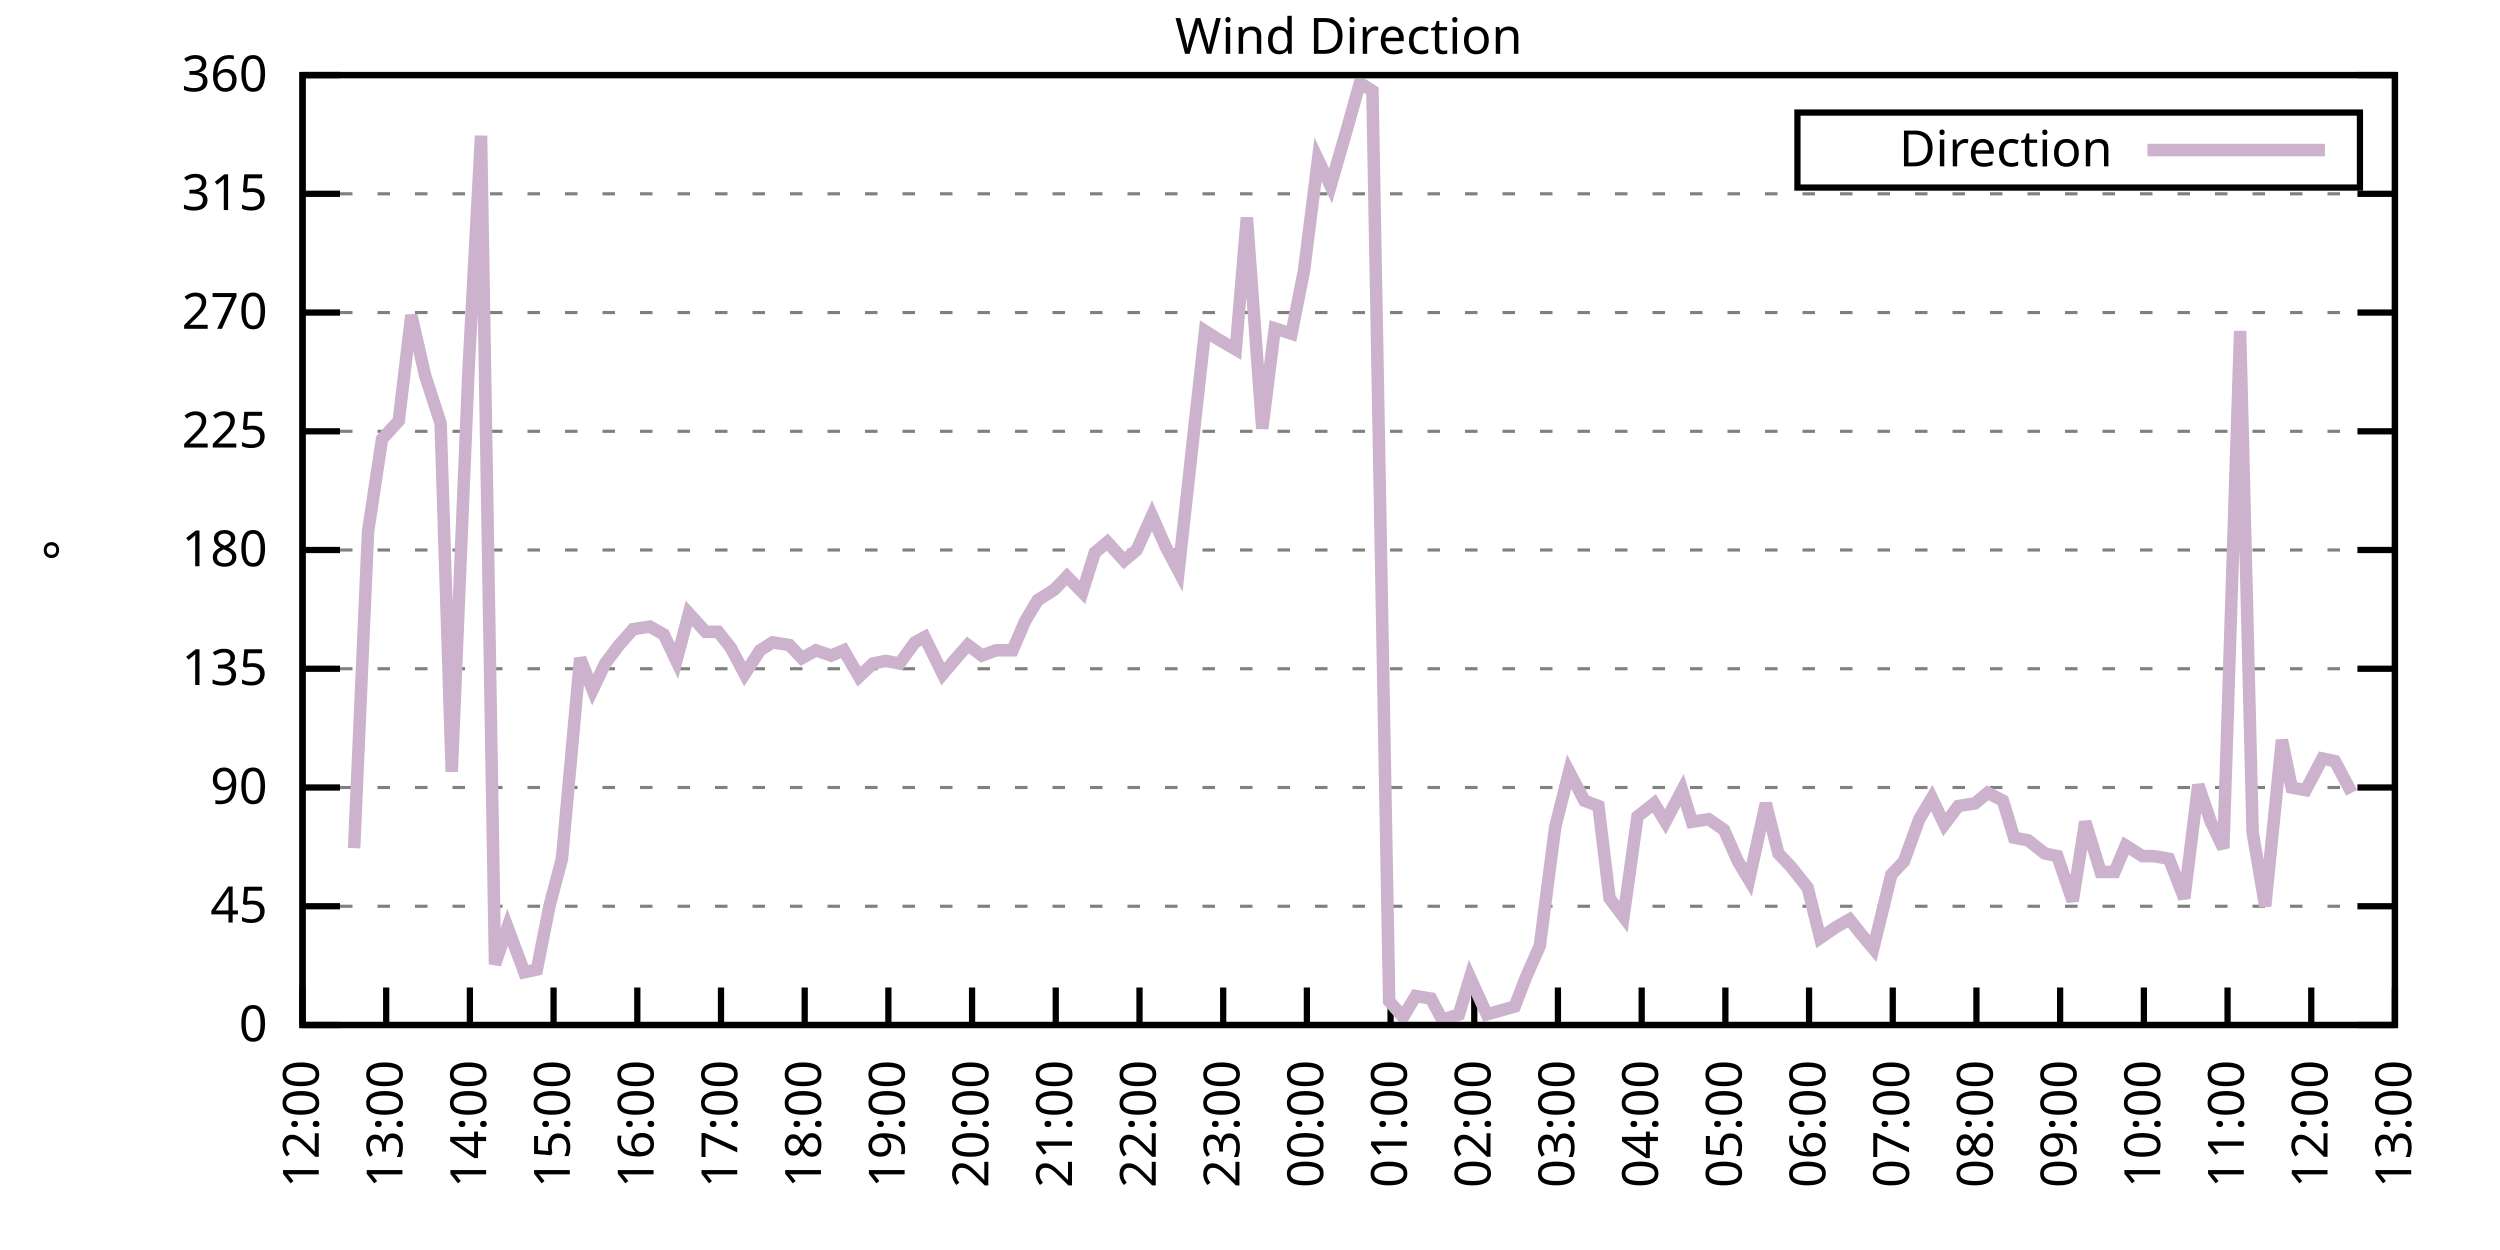
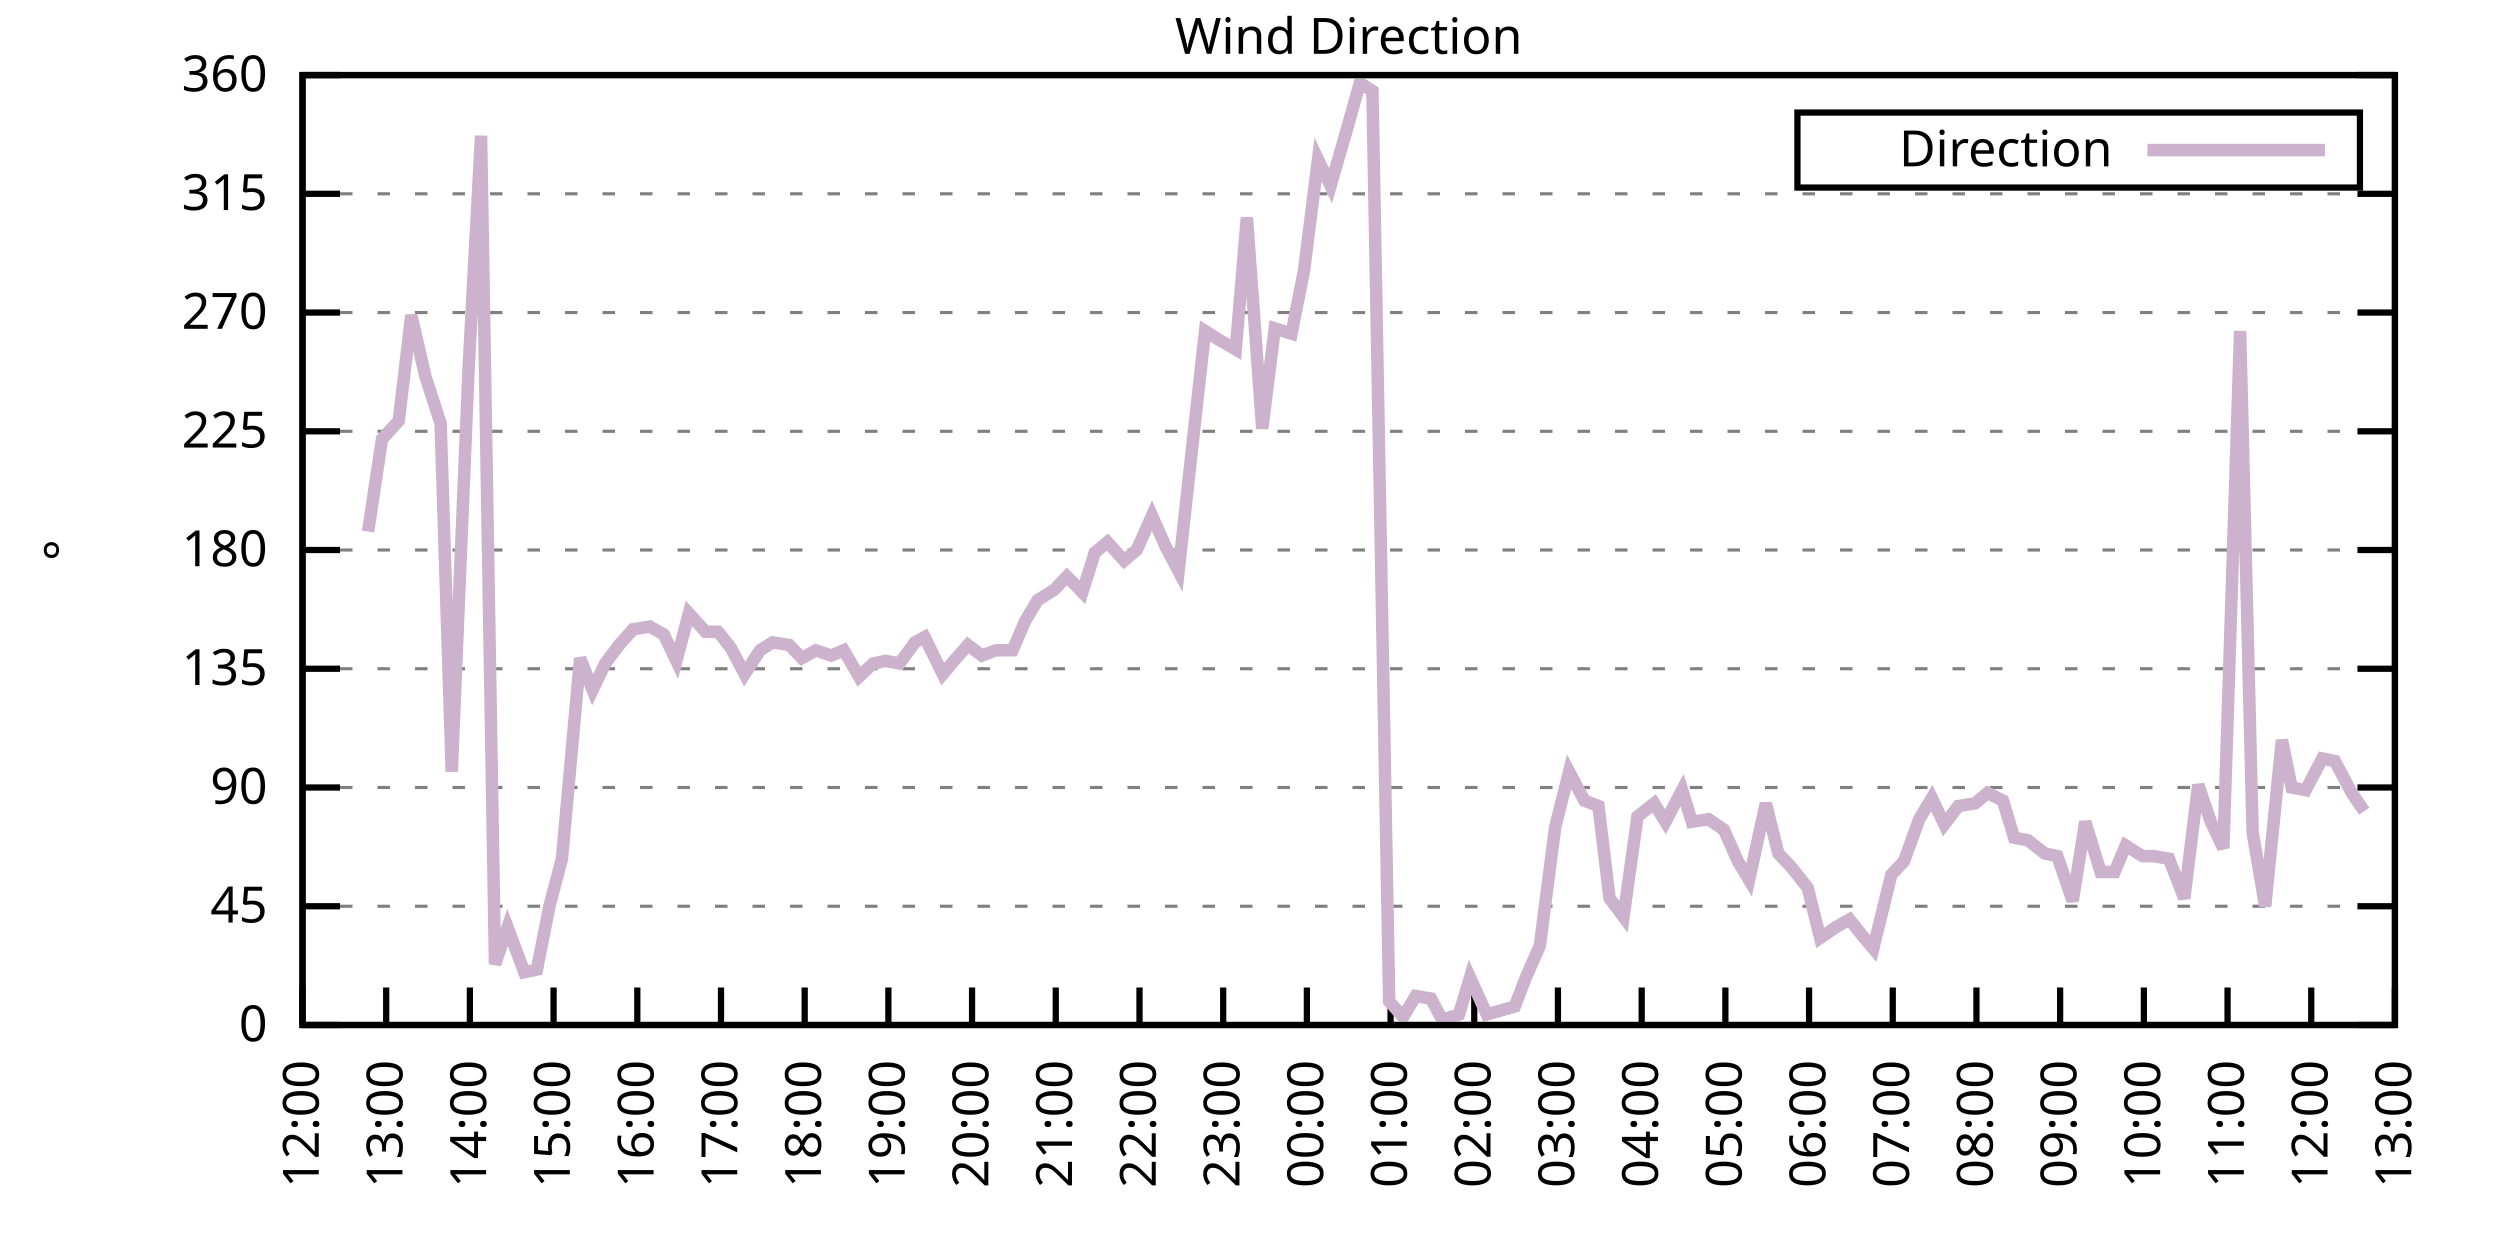
<svg xmlns="http://www.w3.org/2000/svg" xmlns:xlink="http://www.w3.org/1999/xlink" width="400" height="200" viewBox="0 0 400 200">
  <g id="gnuplot_canvas">
    <rect x="0" y="0" width="400" height="200" fill="none" />
    <defs>
      <circle id="gpDot" r="0.5" stroke-width="0.5" stroke="currentColor" />
      <path id="gpPt0" stroke-width="0.333" stroke="currentColor" d="M-1,0 h2 M0,-1 v2" />
      <path id="gpPt1" stroke-width="0.333" stroke="currentColor" d="M-1,-1 L1,1 M1,-1 L-1,1" />
      <path id="gpPt2" stroke-width="0.333" stroke="currentColor" d="M-1,0 L1,0 M0,-1 L0,1 M-1,-1 L1,1 M-1,1 L1,-1" />
      <rect id="gpPt3" stroke-width="0.333" stroke="currentColor" x="-1" y="-1" width="2" height="2" />
      <rect id="gpPt4" stroke-width="0.333" stroke="currentColor" fill="currentColor" x="-1" y="-1" width="2" height="2" />
      <circle id="gpPt5" stroke-width="0.333" stroke="currentColor" cx="0" cy="0" r="1" />
      <use xlink:href="#gpPt5" id="gpPt6" fill="currentColor" stroke="none" />
      <path id="gpPt7" stroke-width="0.333" stroke="currentColor" d="M0,-1.33 L-1.33,0.67 L1.33,0.67 z" />
      <use xlink:href="#gpPt7" id="gpPt8" fill="currentColor" stroke="none" />
      <use xlink:href="#gpPt7" id="gpPt9" stroke="currentColor" transform="rotate(180)" />
      <use xlink:href="#gpPt9" id="gpPt10" fill="currentColor" stroke="none" />
      <use xlink:href="#gpPt3" id="gpPt11" stroke="currentColor" transform="rotate(45)" />
      <use xlink:href="#gpPt11" id="gpPt12" fill="currentColor" stroke="none" />
      <path id="gpPt13" stroke-width="0.333" stroke="currentColor" d="M0,1.330 L1.265,0.411 L0.782,-1.067 L-0.782,-1.076 L-1.265,0.411 z" />
      <use xlink:href="#gpPt13" id="gpPt14" fill="currentColor" stroke="none" />
      <filter id="textbox" filterUnits="objectBoundingBox" x="0" y="0" height="1" width="1">
        <feFlood flood-color="white" flood-opacity="1" result="bgnd" />
        <feComposite in="SourceGraphic" in2="bgnd" operator="atop" />
      </filter>
      <filter id="greybox" filterUnits="objectBoundingBox" x="0" y="0" height="1" width="1">
        <feFlood flood-color="lightgrey" flood-opacity="1" result="grey" />
        <feComposite in="SourceGraphic" in2="grey" operator="atop" />
      </filter>
    </defs>
    <g fill="none" color="white" stroke="currentColor" stroke-width="1.00" stroke-linecap="butt" stroke-linejoin="miter">
</g>
    <g fill="none" color="black" stroke="currentColor" stroke-width="1.00" stroke-linecap="butt" stroke-linejoin="miter">
      <g stroke="none" shape-rendering="crispEdges">
        <polygon fill="rgb(255, 255, 255)" points="48.40,164.00 383.18,164.00 383.18,12.02 48.40,12.02 " />
      </g>
    </g>
    <g fill="none" color="black" stroke="currentColor" stroke-width="1.00" stroke-linecap="butt" stroke-linejoin="miter">
</g>
    <g fill="none" color="black" stroke="black" stroke-width="0.50" stroke-linecap="butt" stroke-linejoin="miter">
</g>
    <g fill="none" color="gray" stroke="currentColor" stroke-width="0.50" stroke-linecap="butt" stroke-linejoin="miter">
      <path stroke="gray" stroke-dasharray="2,4" class="gridline" d="M48.40,164.00 L383.19,164.00  " />
    </g>
    <g fill="none" color="gray" stroke="gray" stroke-width="1.00" stroke-linecap="butt" stroke-linejoin="miter">
</g>
    <g fill="none" color="black" stroke="currentColor" stroke-width="1.00" stroke-linecap="butt" stroke-linejoin="miter">
      <path stroke="black" d="M48.40,164.00 L54.40,164.00 M383.19,164.00 L377.19,164.00  " />
      <g transform="translate(42.80,166.60)" stroke="none" fill="black" font-family="Sans" font-size="8.00" text-anchor="end">
        <text>
          <tspan font-family="Sans"> 0</tspan>
        </text>
      </g>
    </g>
    <g fill="none" color="black" stroke="currentColor" stroke-width="1.00" stroke-linecap="butt" stroke-linejoin="miter">
</g>
    <g fill="none" color="black" stroke="black" stroke-width="0.50" stroke-linecap="butt" stroke-linejoin="miter">
</g>
    <g fill="none" color="gray" stroke="currentColor" stroke-width="0.50" stroke-linecap="butt" stroke-linejoin="miter">
      <path stroke="gray" stroke-dasharray="2,4" class="gridline" d="M48.40,145.00 L383.19,145.00  " />
    </g>
    <g fill="none" color="gray" stroke="gray" stroke-width="1.00" stroke-linecap="butt" stroke-linejoin="miter">
</g>
    <g fill="none" color="black" stroke="currentColor" stroke-width="1.00" stroke-linecap="butt" stroke-linejoin="miter">
      <path stroke="black" d="M48.40,145.00 L54.40,145.00 M383.19,145.00 L377.19,145.00  " />
      <g transform="translate(42.80,147.60)" stroke="none" fill="black" font-family="Sans" font-size="8.00" text-anchor="end">
        <text>
          <tspan font-family="Sans"> 45</tspan>
        </text>
      </g>
    </g>
    <g fill="none" color="black" stroke="currentColor" stroke-width="1.00" stroke-linecap="butt" stroke-linejoin="miter">
</g>
    <g fill="none" color="black" stroke="black" stroke-width="0.50" stroke-linecap="butt" stroke-linejoin="miter">
</g>
    <g fill="none" color="gray" stroke="currentColor" stroke-width="0.50" stroke-linecap="butt" stroke-linejoin="miter">
      <path stroke="gray" stroke-dasharray="2,4" class="gridline" d="M48.40,126.00 L383.19,126.00  " />
    </g>
    <g fill="none" color="gray" stroke="gray" stroke-width="1.00" stroke-linecap="butt" stroke-linejoin="miter">
</g>
    <g fill="none" color="black" stroke="currentColor" stroke-width="1.00" stroke-linecap="butt" stroke-linejoin="miter">
      <path stroke="black" d="M48.40,126.00 L54.40,126.00 M383.19,126.00 L377.19,126.00  " />
      <g transform="translate(42.80,128.60)" stroke="none" fill="black" font-family="Sans" font-size="8.00" text-anchor="end">
        <text>
          <tspan font-family="Sans"> 90</tspan>
        </text>
      </g>
    </g>
    <g fill="none" color="black" stroke="currentColor" stroke-width="1.00" stroke-linecap="butt" stroke-linejoin="miter">
</g>
    <g fill="none" color="black" stroke="black" stroke-width="0.50" stroke-linecap="butt" stroke-linejoin="miter">
</g>
    <g fill="none" color="gray" stroke="currentColor" stroke-width="0.50" stroke-linecap="butt" stroke-linejoin="miter">
      <path stroke="gray" stroke-dasharray="2,4" class="gridline" d="M48.40,107.00 L383.19,107.00  " />
    </g>
    <g fill="none" color="gray" stroke="gray" stroke-width="1.00" stroke-linecap="butt" stroke-linejoin="miter">
</g>
    <g fill="none" color="black" stroke="currentColor" stroke-width="1.00" stroke-linecap="butt" stroke-linejoin="miter">
      <path stroke="black" d="M48.40,107.00 L54.40,107.00 M383.19,107.00 L377.19,107.00  " />
      <g transform="translate(42.80,109.60)" stroke="none" fill="black" font-family="Sans" font-size="8.00" text-anchor="end">
        <text>
          <tspan font-family="Sans"> 135</tspan>
        </text>
      </g>
    </g>
    <g fill="none" color="black" stroke="currentColor" stroke-width="1.00" stroke-linecap="butt" stroke-linejoin="miter">
</g>
    <g fill="none" color="black" stroke="black" stroke-width="0.50" stroke-linecap="butt" stroke-linejoin="miter">
</g>
    <g fill="none" color="gray" stroke="currentColor" stroke-width="0.50" stroke-linecap="butt" stroke-linejoin="miter">
      <path stroke="gray" stroke-dasharray="2,4" class="gridline" d="M48.40,88.00 L383.19,88.00  " />
    </g>
    <g fill="none" color="gray" stroke="gray" stroke-width="1.00" stroke-linecap="butt" stroke-linejoin="miter">
</g>
    <g fill="none" color="black" stroke="currentColor" stroke-width="1.00" stroke-linecap="butt" stroke-linejoin="miter">
      <path stroke="black" d="M48.40,88.00 L54.40,88.00 M383.19,88.00 L377.19,88.00  " />
      <g transform="translate(42.80,90.60)" stroke="none" fill="black" font-family="Sans" font-size="8.00" text-anchor="end">
        <text>
          <tspan font-family="Sans"> 180</tspan>
        </text>
      </g>
    </g>
    <g fill="none" color="black" stroke="currentColor" stroke-width="1.00" stroke-linecap="butt" stroke-linejoin="miter">
</g>
    <g fill="none" color="black" stroke="black" stroke-width="0.50" stroke-linecap="butt" stroke-linejoin="miter">
</g>
    <g fill="none" color="gray" stroke="currentColor" stroke-width="0.50" stroke-linecap="butt" stroke-linejoin="miter">
      <path stroke="gray" stroke-dasharray="2,4" class="gridline" d="M48.40,69.01 L383.19,69.01  " />
    </g>
    <g fill="none" color="gray" stroke="gray" stroke-width="1.00" stroke-linecap="butt" stroke-linejoin="miter">
</g>
    <g fill="none" color="black" stroke="currentColor" stroke-width="1.00" stroke-linecap="butt" stroke-linejoin="miter">
      <path stroke="black" d="M48.40,69.01 L54.40,69.01 M383.19,69.01 L377.19,69.01  " />
      <g transform="translate(42.80,71.61)" stroke="none" fill="black" font-family="Sans" font-size="8.00" text-anchor="end">
        <text>
          <tspan font-family="Sans"> 225</tspan>
        </text>
      </g>
    </g>
    <g fill="none" color="black" stroke="currentColor" stroke-width="1.00" stroke-linecap="butt" stroke-linejoin="miter">
</g>
    <g fill="none" color="black" stroke="black" stroke-width="0.50" stroke-linecap="butt" stroke-linejoin="miter">
</g>
    <g fill="none" color="gray" stroke="currentColor" stroke-width="0.50" stroke-linecap="butt" stroke-linejoin="miter">
      <path stroke="gray" stroke-dasharray="2,4" class="gridline" d="M48.40,50.01 L383.19,50.01  " />
    </g>
    <g fill="none" color="gray" stroke="gray" stroke-width="1.00" stroke-linecap="butt" stroke-linejoin="miter">
</g>
    <g fill="none" color="black" stroke="currentColor" stroke-width="1.00" stroke-linecap="butt" stroke-linejoin="miter">
      <path stroke="black" d="M48.40,50.01 L54.40,50.01 M383.19,50.01 L377.19,50.01  " />
      <g transform="translate(42.80,52.61)" stroke="none" fill="black" font-family="Sans" font-size="8.00" text-anchor="end">
        <text>
          <tspan font-family="Sans"> 270</tspan>
        </text>
      </g>
    </g>
    <g fill="none" color="black" stroke="currentColor" stroke-width="1.00" stroke-linecap="butt" stroke-linejoin="miter">
</g>
    <g fill="none" color="black" stroke="black" stroke-width="0.50" stroke-linecap="butt" stroke-linejoin="miter">
</g>
    <g fill="none" color="gray" stroke="currentColor" stroke-width="0.50" stroke-linecap="butt" stroke-linejoin="miter">
      <path stroke="gray" stroke-dasharray="2,4" class="gridline" d="M48.40,31.01 L383.19,31.01  " />
    </g>
    <g fill="none" color="gray" stroke="gray" stroke-width="1.00" stroke-linecap="butt" stroke-linejoin="miter">
</g>
    <g fill="none" color="black" stroke="currentColor" stroke-width="1.00" stroke-linecap="butt" stroke-linejoin="miter">
      <path stroke="black" d="M48.40,31.01 L54.40,31.01 M383.19,31.01 L377.19,31.01  " />
      <g transform="translate(42.80,33.61)" stroke="none" fill="black" font-family="Sans" font-size="8.00" text-anchor="end">
        <text>
          <tspan font-family="Sans"> 315</tspan>
        </text>
      </g>
    </g>
    <g fill="none" color="black" stroke="currentColor" stroke-width="1.00" stroke-linecap="butt" stroke-linejoin="miter">
</g>
    <g fill="none" color="black" stroke="black" stroke-width="0.50" stroke-linecap="butt" stroke-linejoin="miter">
</g>
    <g fill="none" color="gray" stroke="currentColor" stroke-width="0.50" stroke-linecap="butt" stroke-linejoin="miter">
      <path stroke="gray" stroke-dasharray="2,4" class="gridline" d="M48.40,12.01 L383.19,12.01  " />
    </g>
    <g fill="none" color="gray" stroke="gray" stroke-width="1.00" stroke-linecap="butt" stroke-linejoin="miter">
</g>
    <g fill="none" color="black" stroke="currentColor" stroke-width="1.00" stroke-linecap="butt" stroke-linejoin="miter">
      <path stroke="black" d="M48.40,12.01 L54.40,12.01 M383.19,12.01 L377.19,12.01  " />
      <g transform="translate(42.80,14.61)" stroke="none" fill="black" font-family="Sans" font-size="8.00" text-anchor="end">
        <text>
          <tspan font-family="Sans"> 360</tspan>
        </text>
      </g>
    </g>
    <g fill="none" color="black" stroke="currentColor" stroke-width="1.00" stroke-linecap="butt" stroke-linejoin="miter">
      <path stroke="black" d="M48.40,164.00 L48.40,158.00  " />
      <g transform="translate(51.00,169.60) rotate(270.00)" stroke="none" fill="black" font-family="Sans" font-size="8.00" text-anchor="end">
        <text>
          <tspan font-family="Sans">12:00</tspan>
        </text>
      </g>
    </g>
    <g fill="none" color="black" stroke="currentColor" stroke-width="1.00" stroke-linecap="butt" stroke-linejoin="miter">
      <path stroke="black" d="M61.79,164.00 L61.79,158.00  " />
      <g transform="translate(64.39,169.60) rotate(270.00)" stroke="none" fill="black" font-family="Sans" font-size="8.00" text-anchor="end">
        <text>
          <tspan font-family="Sans">13:00</tspan>
        </text>
      </g>
    </g>
    <g fill="none" color="black" stroke="currentColor" stroke-width="1.00" stroke-linecap="butt" stroke-linejoin="miter">
      <path stroke="black" d="M75.18,164.00 L75.18,158.00  " />
      <g transform="translate(77.78,169.60) rotate(270.00)" stroke="none" fill="black" font-family="Sans" font-size="8.00" text-anchor="end">
        <text>
          <tspan font-family="Sans">14:00</tspan>
        </text>
      </g>
    </g>
    <g fill="none" color="black" stroke="currentColor" stroke-width="1.00" stroke-linecap="butt" stroke-linejoin="miter">
      <path stroke="black" d="M88.57,164.00 L88.57,158.00  " />
      <g transform="translate(91.17,169.60) rotate(270.00)" stroke="none" fill="black" font-family="Sans" font-size="8.00" text-anchor="end">
        <text>
          <tspan font-family="Sans">15:00</tspan>
        </text>
      </g>
    </g>
    <g fill="none" color="black" stroke="currentColor" stroke-width="1.00" stroke-linecap="butt" stroke-linejoin="miter">
      <path stroke="black" d="M101.97,164.00 L101.97,158.00  " />
      <g transform="translate(104.57,169.60) rotate(270.00)" stroke="none" fill="black" font-family="Sans" font-size="8.00" text-anchor="end">
        <text>
          <tspan font-family="Sans">16:00</tspan>
        </text>
      </g>
    </g>
    <g fill="none" color="black" stroke="currentColor" stroke-width="1.00" stroke-linecap="butt" stroke-linejoin="miter">
      <path stroke="black" d="M115.36,164.00 L115.36,158.00  " />
      <g transform="translate(117.96,169.60) rotate(270.00)" stroke="none" fill="black" font-family="Sans" font-size="8.00" text-anchor="end">
        <text>
          <tspan font-family="Sans">17:00</tspan>
        </text>
      </g>
    </g>
    <g fill="none" color="black" stroke="currentColor" stroke-width="1.00" stroke-linecap="butt" stroke-linejoin="miter">
      <path stroke="black" d="M128.75,164.00 L128.75,158.00  " />
      <g transform="translate(131.35,169.60) rotate(270.00)" stroke="none" fill="black" font-family="Sans" font-size="8.00" text-anchor="end">
        <text>
          <tspan font-family="Sans">18:00</tspan>
        </text>
      </g>
    </g>
    <g fill="none" color="black" stroke="currentColor" stroke-width="1.00" stroke-linecap="butt" stroke-linejoin="miter">
      <path stroke="black" d="M142.14,164.00 L142.14,158.00  " />
      <g transform="translate(144.74,169.60) rotate(270.00)" stroke="none" fill="black" font-family="Sans" font-size="8.00" text-anchor="end">
        <text>
          <tspan font-family="Sans">19:00</tspan>
        </text>
      </g>
    </g>
    <g fill="none" color="black" stroke="currentColor" stroke-width="1.00" stroke-linecap="butt" stroke-linejoin="miter">
      <path stroke="black" d="M155.53,164.00 L155.53,158.00  " />
      <g transform="translate(158.13,169.60) rotate(270.00)" stroke="none" fill="black" font-family="Sans" font-size="8.00" text-anchor="end">
        <text>
          <tspan font-family="Sans">20:00</tspan>
        </text>
      </g>
    </g>
    <g fill="none" color="black" stroke="currentColor" stroke-width="1.00" stroke-linecap="butt" stroke-linejoin="miter">
      <path stroke="black" d="M168.92,164.00 L168.92,158.00  " />
      <g transform="translate(171.52,169.60) rotate(270.00)" stroke="none" fill="black" font-family="Sans" font-size="8.00" text-anchor="end">
        <text>
          <tspan font-family="Sans">21:00</tspan>
        </text>
      </g>
    </g>
    <g fill="none" color="black" stroke="currentColor" stroke-width="1.00" stroke-linecap="butt" stroke-linejoin="miter">
      <path stroke="black" d="M182.32,164.00 L182.32,158.00  " />
      <g transform="translate(184.92,169.60) rotate(270.00)" stroke="none" fill="black" font-family="Sans" font-size="8.00" text-anchor="end">
        <text>
          <tspan font-family="Sans">22:00</tspan>
        </text>
      </g>
    </g>
    <g fill="none" color="black" stroke="currentColor" stroke-width="1.00" stroke-linecap="butt" stroke-linejoin="miter">
      <path stroke="black" d="M195.71,164.00 L195.71,158.00  " />
      <g transform="translate(198.31,169.60) rotate(270.00)" stroke="none" fill="black" font-family="Sans" font-size="8.00" text-anchor="end">
        <text>
          <tspan font-family="Sans">23:00</tspan>
        </text>
      </g>
    </g>
    <g fill="none" color="black" stroke="currentColor" stroke-width="1.00" stroke-linecap="butt" stroke-linejoin="miter">
      <path stroke="black" d="M209.10,164.00 L209.10,158.00  " />
      <g transform="translate(211.70,169.60) rotate(270.00)" stroke="none" fill="black" font-family="Sans" font-size="8.00" text-anchor="end">
        <text>
          <tspan font-family="Sans">00:00</tspan>
        </text>
      </g>
    </g>
    <g fill="none" color="black" stroke="currentColor" stroke-width="1.00" stroke-linecap="butt" stroke-linejoin="miter">
      <path stroke="black" d="M222.49,164.00 L222.49,158.00  " />
      <g transform="translate(225.09,169.60) rotate(270.00)" stroke="none" fill="black" font-family="Sans" font-size="8.00" text-anchor="end">
        <text>
          <tspan font-family="Sans">01:00</tspan>
        </text>
      </g>
    </g>
    <g fill="none" color="black" stroke="currentColor" stroke-width="1.00" stroke-linecap="butt" stroke-linejoin="miter">
      <path stroke="black" d="M235.88,164.00 L235.88,158.00  " />
      <g transform="translate(238.48,169.60) rotate(270.00)" stroke="none" fill="black" font-family="Sans" font-size="8.00" text-anchor="end">
        <text>
          <tspan font-family="Sans">02:00</tspan>
        </text>
      </g>
    </g>
    <g fill="none" color="black" stroke="currentColor" stroke-width="1.00" stroke-linecap="butt" stroke-linejoin="miter">
      <path stroke="black" d="M249.27,164.00 L249.27,158.00  " />
      <g transform="translate(251.87,169.60) rotate(270.00)" stroke="none" fill="black" font-family="Sans" font-size="8.00" text-anchor="end">
        <text>
          <tspan font-family="Sans">03:00</tspan>
        </text>
      </g>
    </g>
    <g fill="none" color="black" stroke="currentColor" stroke-width="1.00" stroke-linecap="butt" stroke-linejoin="miter">
      <path stroke="black" d="M262.67,164.00 L262.67,158.00  " />
      <g transform="translate(265.27,169.60) rotate(270.00)" stroke="none" fill="black" font-family="Sans" font-size="8.00" text-anchor="end">
        <text>
          <tspan font-family="Sans">04:00</tspan>
        </text>
      </g>
    </g>
    <g fill="none" color="black" stroke="currentColor" stroke-width="1.00" stroke-linecap="butt" stroke-linejoin="miter">
      <path stroke="black" d="M276.06,164.00 L276.06,158.00  " />
      <g transform="translate(278.66,169.60) rotate(270.00)" stroke="none" fill="black" font-family="Sans" font-size="8.00" text-anchor="end">
        <text>
          <tspan font-family="Sans">05:00</tspan>
        </text>
      </g>
    </g>
    <g fill="none" color="black" stroke="currentColor" stroke-width="1.00" stroke-linecap="butt" stroke-linejoin="miter">
      <path stroke="black" d="M289.45,164.00 L289.45,158.00  " />
      <g transform="translate(292.05,169.60) rotate(270.00)" stroke="none" fill="black" font-family="Sans" font-size="8.00" text-anchor="end">
        <text>
          <tspan font-family="Sans">06:00</tspan>
        </text>
      </g>
    </g>
    <g fill="none" color="black" stroke="currentColor" stroke-width="1.00" stroke-linecap="butt" stroke-linejoin="miter">
      <path stroke="black" d="M302.84,164.00 L302.84,158.00  " />
      <g transform="translate(305.44,169.60) rotate(270.00)" stroke="none" fill="black" font-family="Sans" font-size="8.00" text-anchor="end">
        <text>
          <tspan font-family="Sans">07:00</tspan>
        </text>
      </g>
    </g>
    <g fill="none" color="black" stroke="currentColor" stroke-width="1.00" stroke-linecap="butt" stroke-linejoin="miter">
      <path stroke="black" d="M316.23,164.00 L316.23,158.00  " />
      <g transform="translate(318.83,169.60) rotate(270.00)" stroke="none" fill="black" font-family="Sans" font-size="8.00" text-anchor="end">
        <text>
          <tspan font-family="Sans">08:00</tspan>
        </text>
      </g>
    </g>
    <g fill="none" color="black" stroke="currentColor" stroke-width="1.00" stroke-linecap="butt" stroke-linejoin="miter">
      <path stroke="black" d="M329.62,164.00 L329.62,158.00  " />
      <g transform="translate(332.22,169.60) rotate(270.00)" stroke="none" fill="black" font-family="Sans" font-size="8.00" text-anchor="end">
        <text>
          <tspan font-family="Sans">09:00</tspan>
        </text>
      </g>
    </g>
    <g fill="none" color="black" stroke="currentColor" stroke-width="1.00" stroke-linecap="butt" stroke-linejoin="miter">
      <path stroke="black" d="M343.02,164.00 L343.02,158.00  " />
      <g transform="translate(345.62,169.60) rotate(270.00)" stroke="none" fill="black" font-family="Sans" font-size="8.00" text-anchor="end">
        <text>
          <tspan font-family="Sans">10:00</tspan>
        </text>
      </g>
    </g>
    <g fill="none" color="black" stroke="currentColor" stroke-width="1.00" stroke-linecap="butt" stroke-linejoin="miter">
      <path stroke="black" d="M356.41,164.00 L356.41,158.00  " />
      <g transform="translate(359.01,169.60) rotate(270.00)" stroke="none" fill="black" font-family="Sans" font-size="8.00" text-anchor="end">
        <text>
          <tspan font-family="Sans">11:00</tspan>
        </text>
      </g>
    </g>
    <g fill="none" color="black" stroke="currentColor" stroke-width="1.00" stroke-linecap="butt" stroke-linejoin="miter">
      <path stroke="black" d="M369.80,164.00 L369.80,158.00  " />
      <g transform="translate(372.40,169.60) rotate(270.00)" stroke="none" fill="black" font-family="Sans" font-size="8.00" text-anchor="end">
        <text>
          <tspan font-family="Sans">12:00</tspan>
        </text>
      </g>
    </g>
    <g fill="none" color="black" stroke="currentColor" stroke-width="1.00" stroke-linecap="butt" stroke-linejoin="miter">
      <path stroke="black" d="M383.19,164.00 L383.19,158.00  " />
      <g transform="translate(385.79,169.60) rotate(270.00)" stroke="none" fill="black" font-family="Sans" font-size="8.00" text-anchor="end">
        <text>
          <tspan font-family="Sans">13:00</tspan>
        </text>
      </g>
    </g>
    <g fill="none" color="black" stroke="currentColor" stroke-width="1.00" stroke-linecap="butt" stroke-linejoin="miter">
</g>
    <g fill="none" color="black" stroke="currentColor" stroke-width="1.00" stroke-linecap="butt" stroke-linejoin="miter">
      <path stroke="black" d="M48.40,12.01 L48.40,164.00 L383.19,164.00 L383.19,12.01 L48.40,12.01 Z  " />
    </g>
    <g fill="none" color="black" stroke="currentColor" stroke-width="1.00" stroke-linecap="butt" stroke-linejoin="miter">
</g>
    <g fill="none" color="black" stroke="currentColor" stroke-width="1.00" stroke-linecap="butt" stroke-linejoin="miter">
      <path stroke="black" d="M287.59,30.01 L287.59,18.01 L377.59,18.01 L377.59,30.01 L287.59,30.01 Z  " />
    </g>
    <g id="Wind_direction_plot_1">
      <g fill="none" color="white" stroke="black" stroke-width="2.00" stroke-linecap="butt" stroke-linejoin="miter">
</g>
      <g fill="none" color="black" stroke="currentColor" stroke-width="2.00" stroke-linecap="butt" stroke-linejoin="miter">
        <g transform="translate(337.99,26.61)" stroke="none" fill="black" font-family="Sans" font-size="8.00" text-anchor="end">
          <text>
            <tspan font-family="Sans">Direction</tspan>
          </text>
        </g>
      </g>
      <g fill="none" color="black" stroke="currentColor" stroke-width="2.00" stroke-linecap="butt" stroke-linejoin="miter">
-         <path stroke="rgb(204, 178, 204)" d="M343.59,24.01 L371.99,24.01 M56.66,135.71 L58.89,85.05 L61.12,70.27 L63.80,67.32 L65.81,50.43 L68.04,60.14   L70.50,67.74 L72.28,123.47 L74.96,59.30 L76.97,21.72 L79.20,154.29 L81.21,148.38 L83.89,155.56 L85.90,155.13   L87.91,145.00 L89.91,137.40 L92.82,105.31 L94.82,110.38 L96.83,106.16 L99.06,103.20 L101.30,100.67 L103.98,100.25   L106.21,101.52 L108.22,105.74 L110.22,98.14 L112.90,101.09 L114.91,101.09 L116.92,103.63 L119.15,107.85 L121.61,104.05   L123.62,102.78 L126.29,103.20 L128.30,105.31 L130.54,104.05 L132.99,104.89 L135.00,104.05 L137.45,108.27 L139.69,106.16   L141.69,105.74 L143.93,106.16 L146.38,102.78 L147.94,101.94 L150.85,107.85 L152.63,105.74 L154.86,103.20 L157.10,104.89   L159.33,104.05 L162.01,104.05 L164.01,99.40 L166.02,96.03 L168.70,94.34 L170.71,92.23 L173.17,94.76 L175.17,88.43   L177.18,86.74 L179.86,89.69 L181.87,88.00 L184.32,82.52 L186.56,87.58 L188.57,91.38 L190.80,71.12 L192.81,52.96   L194.81,54.23 L197.72,55.92 L199.50,34.81 L201.96,68.58 L203.97,52.54 L206.64,53.39 L208.65,43.25 L210.88,25.52   L212.89,29.74 L215.57,20.45 L217.58,13.28 L219.59,14.54 L222.27,160.20 L224.50,162.73 L226.51,159.36 L228.96,159.78   L230.75,163.16 L233.43,162.31 L235.21,156.40 L237.89,162.31 L242.36,161.04 L244.14,156.40 L246.37,151.33 L248.83,132.34   L251.06,123.47 L253.51,128.11 L255.75,128.96 L257.53,143.73 L259.76,146.69 L262.00,130.65 L264.67,128.54 L266.46,131.49   L269.14,126.42 L270.70,131.49 L273.38,131.07 L275.83,132.76 L278.07,137.82 L279.85,140.78 L282.53,128.54 L284.54,136.56   L286.55,138.67 L289.23,142.05 L291.23,150.07 L293.69,148.38 L295.92,147.11 L297.93,149.65 L299.72,151.76 L302.62,139.93   L304.63,137.82 L307.08,131.07 L309.09,127.69 L311.10,131.91 L313.33,128.96 L316.01,128.54 L318.02,126.85 L320.47,128.11   L322.26,134.02 L324.49,134.45 L327.17,136.56 L329.18,136.98 L331.63,144.16 L333.64,131.49 L336.10,139.51 L338.33,139.51   L340.11,135.29 L342.79,136.98 L344.58,136.98 L347.03,137.40 L349.49,143.73 L351.72,125.58 L353.73,131.49 L355.74,135.71   L358.42,52.96 L360.42,133.18 L362.43,145.00 L365.11,118.40 L366.67,126.00 L368.91,126.42 L371.58,121.36 L373.59,121.78   L376.27,126.85  " />
+         <path stroke="rgb(204, 178, 204)" d="M343.59,24.01 L371.99,24.01 M58.89,85.05 L61.12,70.27 L63.80,67.32 L65.81,50.43 L68.04,60.14 L70.50,67.74   L72.28,123.47 L74.96,59.30 L76.97,21.72 L79.20,154.29 L81.21,148.38 L83.89,155.56 L85.90,155.13 L87.91,145.00   L89.91,137.40 L92.82,105.31 L94.82,110.38 L96.83,106.16 L99.06,103.20 L101.30,100.67 L103.98,100.25 L106.21,101.52   L108.22,105.74 L110.22,98.14 L112.90,101.09 L114.91,101.09 L116.92,103.63 L119.15,107.85 L121.61,104.05 L123.62,102.78   L126.29,103.20 L128.30,105.31 L130.54,104.05 L132.99,104.89 L135.00,104.05 L137.45,108.27 L139.69,106.16 L141.69,105.74   L143.93,106.16 L146.38,102.78 L147.94,101.94 L150.85,107.85 L152.63,105.74 L154.86,103.20 L157.10,104.89 L159.33,104.05   L162.01,104.05 L164.01,99.40 L166.02,96.03 L168.70,94.34 L170.71,92.23 L173.17,94.76 L175.17,88.43 L177.18,86.74   L179.86,89.69 L181.87,88.00 L184.32,82.52 L186.56,87.58 L188.57,91.38 L190.80,71.12 L192.81,52.96 L194.81,54.23   L197.72,55.92 L199.50,34.81 L201.96,68.58 L203.97,52.54 L206.64,53.39 L208.65,43.25 L210.88,25.52 L212.89,29.74   L215.57,20.45 L217.58,13.28 L219.59,14.54 L222.27,160.20 L224.50,162.73 L226.51,159.36 L228.96,159.78 L230.75,163.16   L233.43,162.31 L235.21,156.40 L237.89,162.31 L242.36,161.04 L244.14,156.40 L246.37,151.33 L248.83,132.34 L251.06,123.47   L253.51,128.11 L255.75,128.96 L257.53,143.73 L259.76,146.69 L262.00,130.65 L264.67,128.54 L266.46,131.49 L269.14,126.42   L270.70,131.49 L273.38,131.07 L275.83,132.76 L278.07,137.82 L279.85,140.78 L282.53,128.54 L284.54,136.56 L286.55,138.67   L289.23,142.05 L291.23,150.07 L293.69,148.38 L295.92,147.11 L297.93,149.65 L299.72,151.76 L302.62,139.93 L304.63,137.82   L307.08,131.07 L309.09,127.69 L311.10,131.91 L313.33,128.96 L316.01,128.54 L318.02,126.85 L320.47,128.11 L322.26,134.02   L324.49,134.45 L327.17,136.56 L329.18,136.98 L331.63,144.16 L333.64,131.49 L336.10,139.51 L338.33,139.51 L340.11,135.29   L342.79,136.98 L344.58,136.98 L347.03,137.40 L349.49,143.73 L351.72,125.58 L353.73,131.49 L355.74,135.71 L358.42,52.96   L360.42,133.18 L362.43,145.00 L365.11,118.40 L366.67,126.00 L368.91,126.42 L371.58,121.36 L373.59,121.78 L376.27,126.85   L378.28,129.80  " />
      </g>
    </g>
    <g fill="none" color="black" stroke="currentColor" stroke-width="2.00" stroke-linecap="butt" stroke-linejoin="miter">
</g>
    <g fill="none" color="black" stroke="black" stroke-width="1.00" stroke-linecap="butt" stroke-linejoin="miter">
</g>
    <g fill="none" color="black" stroke="currentColor" stroke-width="1.00" stroke-linecap="butt" stroke-linejoin="miter">
      <path stroke="black" d="M48.40,12.01 L48.40,164.00 L383.19,164.00 L383.19,12.01 L48.40,12.01 Z  " />
      <g transform="translate(12.80,88.01) rotate(270.00)" stroke="none" fill="black" font-family="Sans" font-size="8.00" text-anchor="middle">
        <text>
          <tspan font-family="Sans">°</tspan>
        </text>
      </g>
    </g>
    <g fill="none" color="black" stroke="currentColor" stroke-width="1.00" stroke-linecap="butt" stroke-linejoin="miter">
</g>
    <g fill="none" color="black" stroke="currentColor" stroke-width="1.00" stroke-linecap="butt" stroke-linejoin="miter">
      <g transform="translate(215.79,8.61)" stroke="none" fill="black" font-family="Sans" font-size="8.00" text-anchor="middle">
        <text>
          <tspan font-family="Sans">Wind Direction</tspan>
        </text>
      </g>
    </g>
    <g fill="none" color="black" stroke="currentColor" stroke-width="1.00" stroke-linecap="butt" stroke-linejoin="miter">
</g>
  </g>
</svg>
